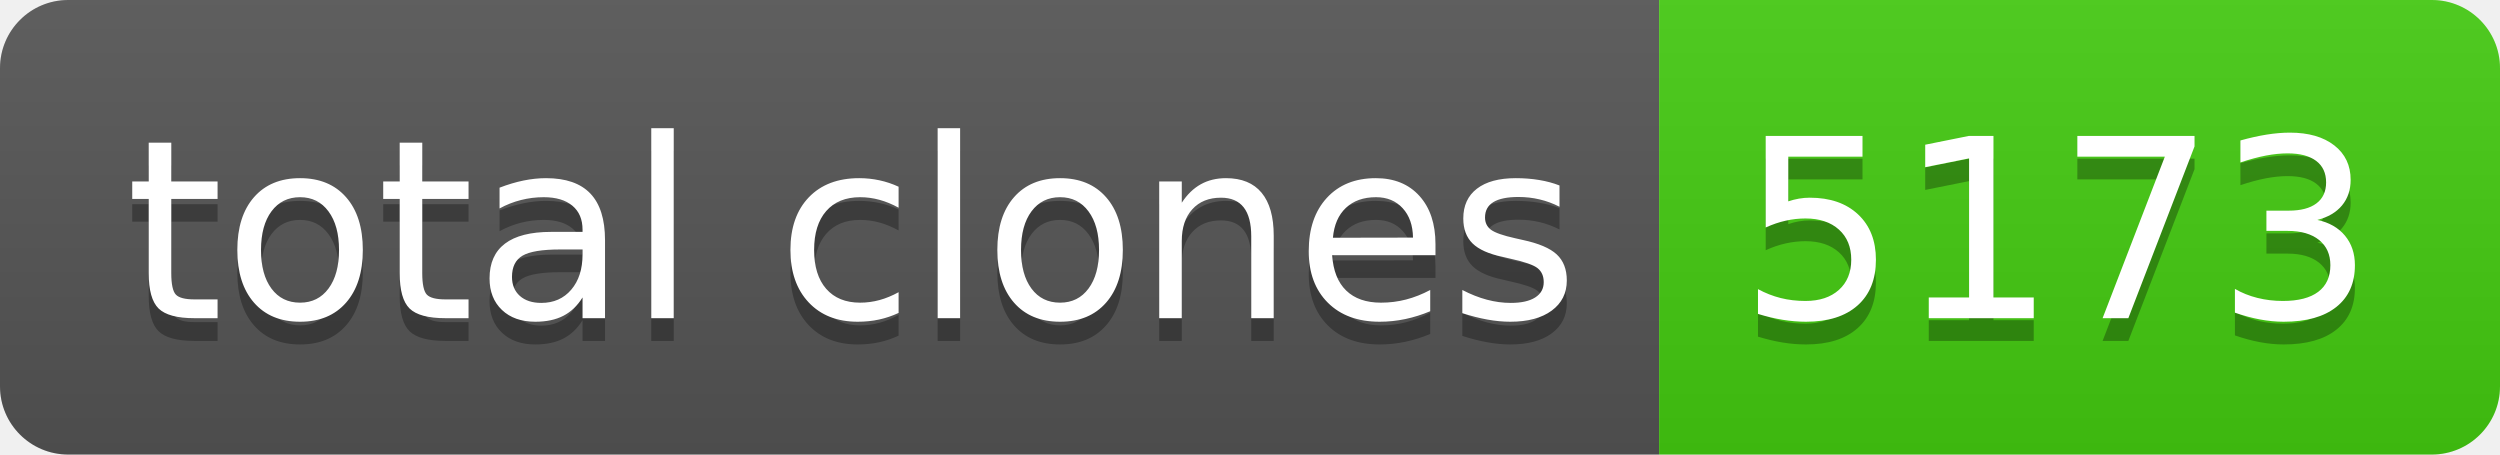
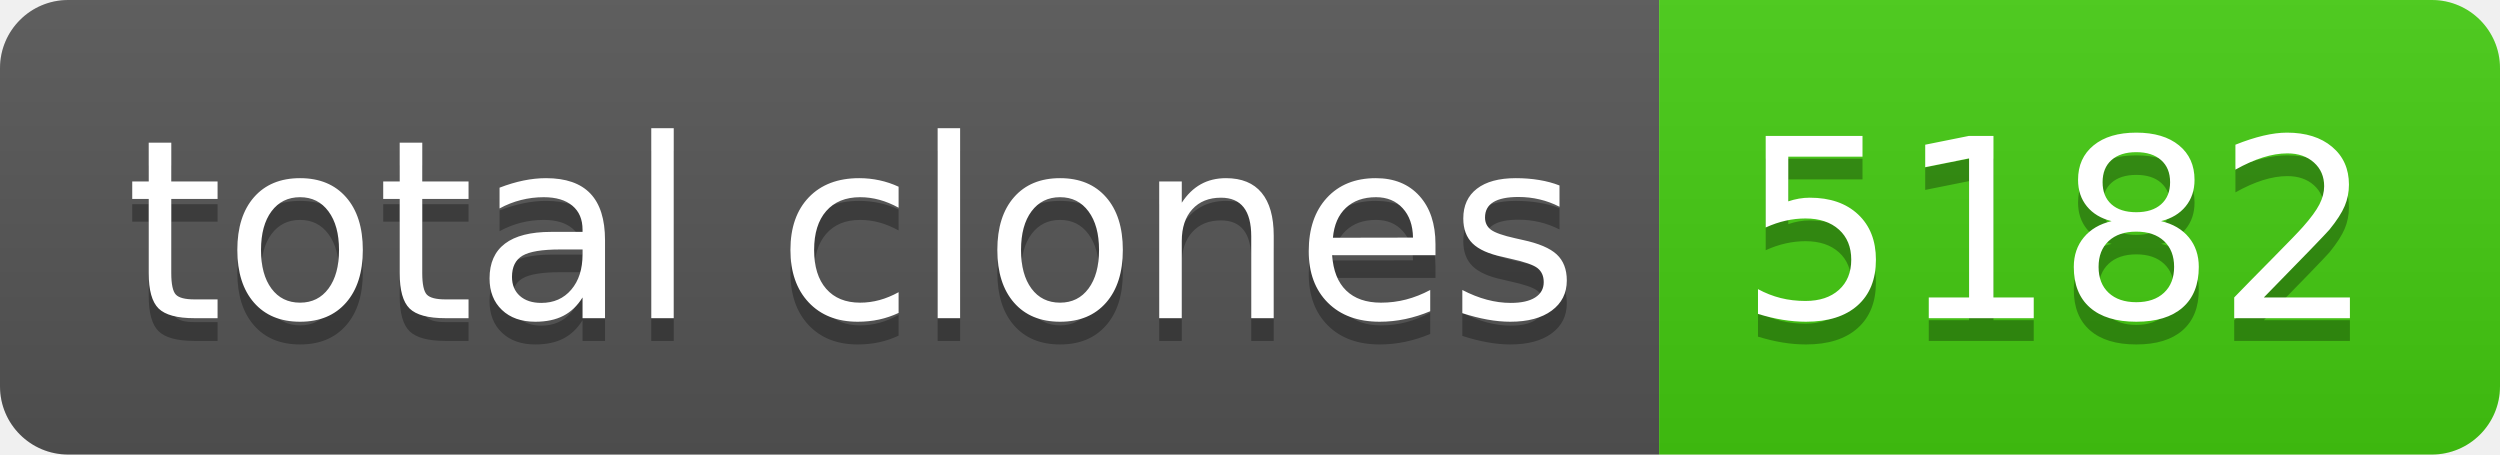
- <svg xmlns="http://www.w3.org/2000/svg" width="110" height="20" role="img" aria-label="total clones: 5173">
+ <svg xmlns="http://www.w3.org/2000/svg" width="110" height="20" role="img" aria-label="total clones: 5182">
  <linearGradient id="s" x2="0" y2="100%">
    <stop offset="0" stop-color="#bbb" stop-opacity=".1" />
    <stop offset="1" stop-opacity=".1" />
  </linearGradient>
  <clipPath id="r">
    <rect width="110" height="20" rx="3" fill="#fff" />
  </clipPath>
  <g clip-path="url(#r)">
    <rect width="73" height="20" fill="#555" />
    <rect x="73" width="37" height="20" fill="#4c1" />
    <rect width="110" height="20" fill="url(#s)" />
  </g>
  <g fill="#fff" text-anchor="middle" font-family="Verdana,Geneva,DejaVu Sans,sans-serif" text-rendering="geometricPrecision" font-size="110">
    <text aria-hidden="true" x="375" y="150" fill="#010101" fill-opacity=".3" transform="scale(.1)" textLength="630">total clones</text>
    <text x="375" y="140" transform="scale(.1)" fill="#fff" textLength="630">total clones</text>
-     <text aria-hidden="true" x="905" y="150" fill="#010101" fill-opacity=".3" transform="scale(.1)" textLength="270">5173</text>
-     <text x="905" y="140" transform="scale(.1)" fill="#fff" textLength="270">5173</text>
+     <text aria-hidden="true" x="905" y="150" fill="#010101" fill-opacity=".3" transform="scale(.1)" textLength="270">5182</text>
+     <text x="905" y="140" transform="scale(.1)" fill="#fff" textLength="270">5182</text>
  </g>
</svg>
